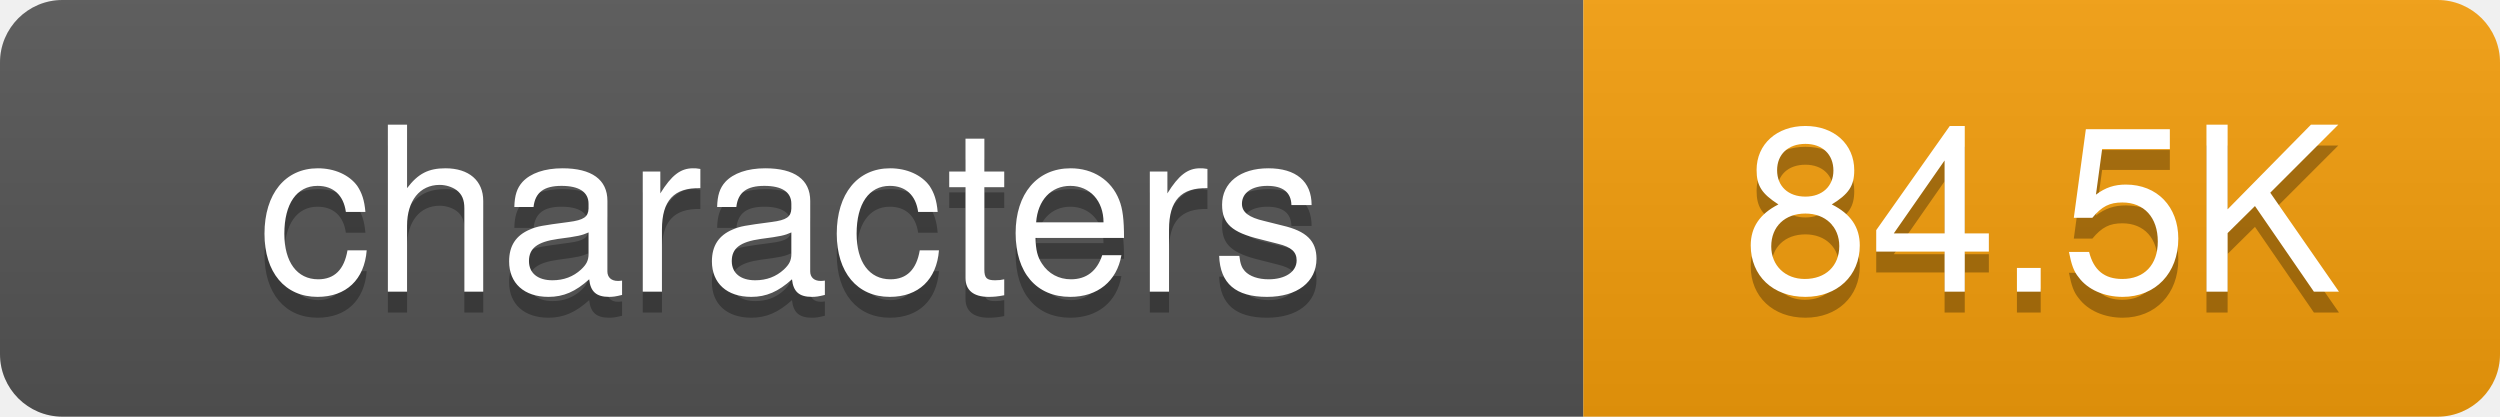
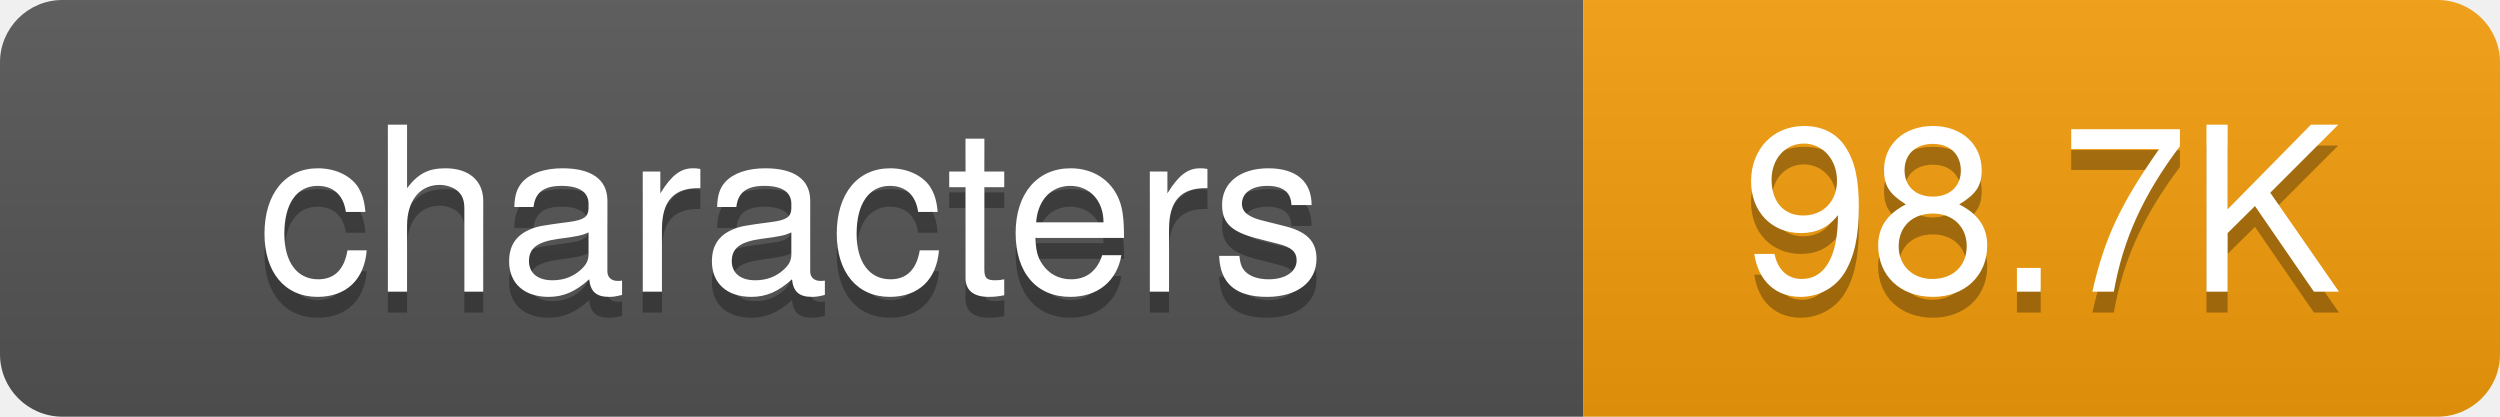
<svg xmlns="http://www.w3.org/2000/svg" width="120" height="20">
  <defs>
-     <linearGradient id="grad-g6je3mtif" x2="0" y2="100%">
+     <linearGradient id="grad-jw4h4vdvr" x2="0" y2="100%">
      <stop offset="0" stop-color="#bbb" stop-opacity=".1" />
      <stop offset="1" stop-opacity=".1" />
    </linearGradient>
    <clipPath id="round">
      <rect width="120" height="20" rx="3" fill="#fff" />
    </clipPath>
  </defs>
  <g clip-path="url(#round)">
    <rect width="76" height="20" fill="#555" />
    <rect x="76" width="44" height="20" fill="#f59e0b" />
-     <rect width="120" height="20" fill="url(#grad-g6je3mtif)" />
+     <rect width="120" height="20" fill="url(#grad-jw4h4vdvr)" />
  </g>
  <g fill="#fff" text-anchor="middle" font-family="-apple-system,BlinkMacSystemFont,Segoe UI,Helvetica,Arial,sans-serif" font-size="11">
    <text x="38" y="15" fill="#010101" fill-opacity=".3">characters</text>
    <text x="38" y="14">characters</text>
-     <text x="98" y="15" fill="#010101" fill-opacity=".3">84.5K</text>
-     <text x="98" y="14">84.5K</text>
+     <text x="98" y="15" fill="#010101" fill-opacity=".3">98.7K</text>
+     <text x="98" y="14">98.7K</text>
  </g>
</svg>
